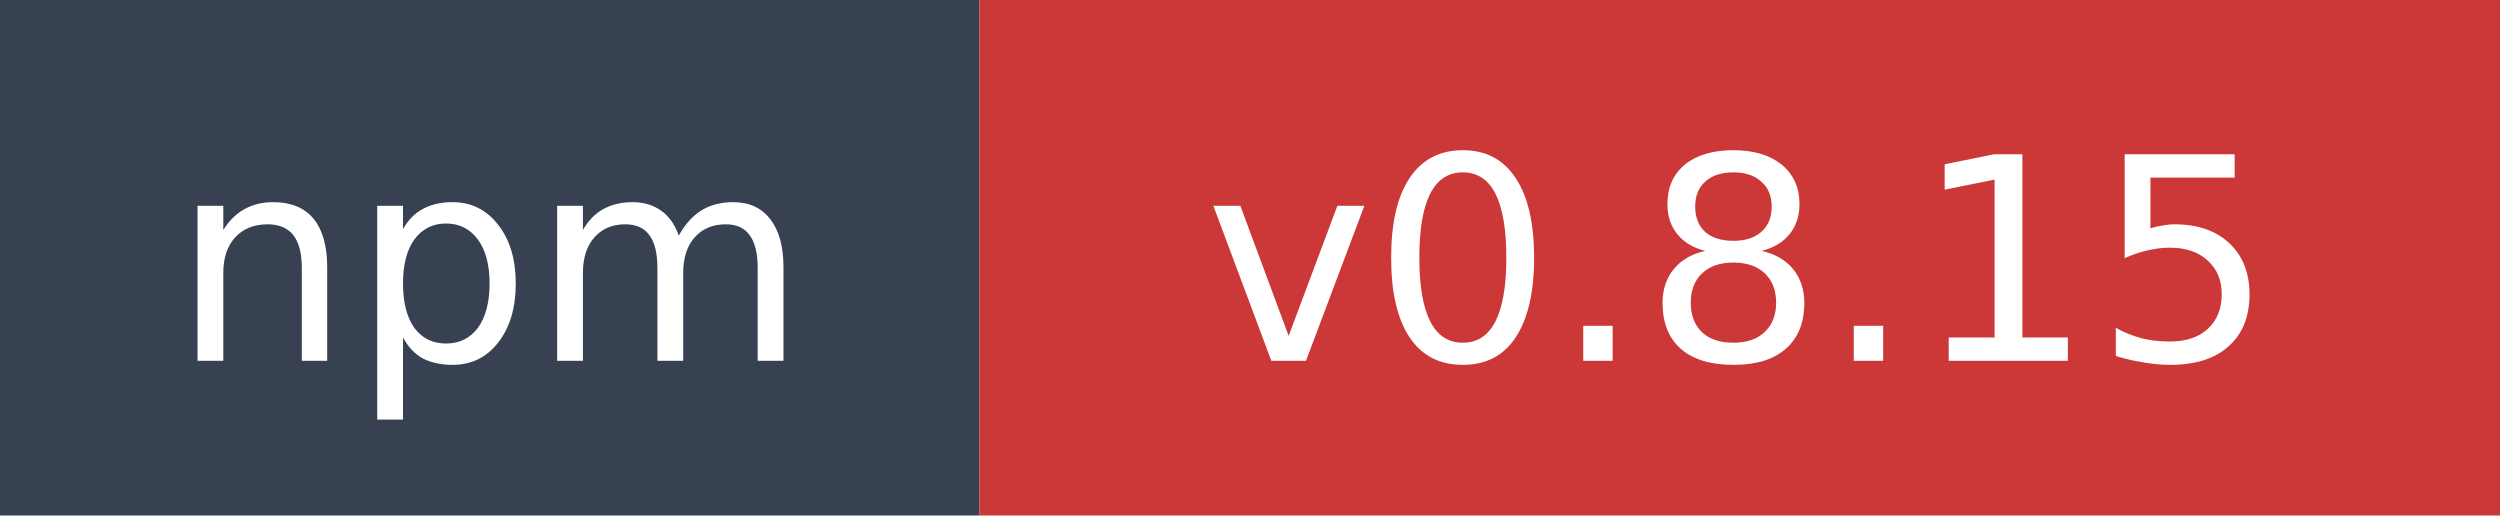
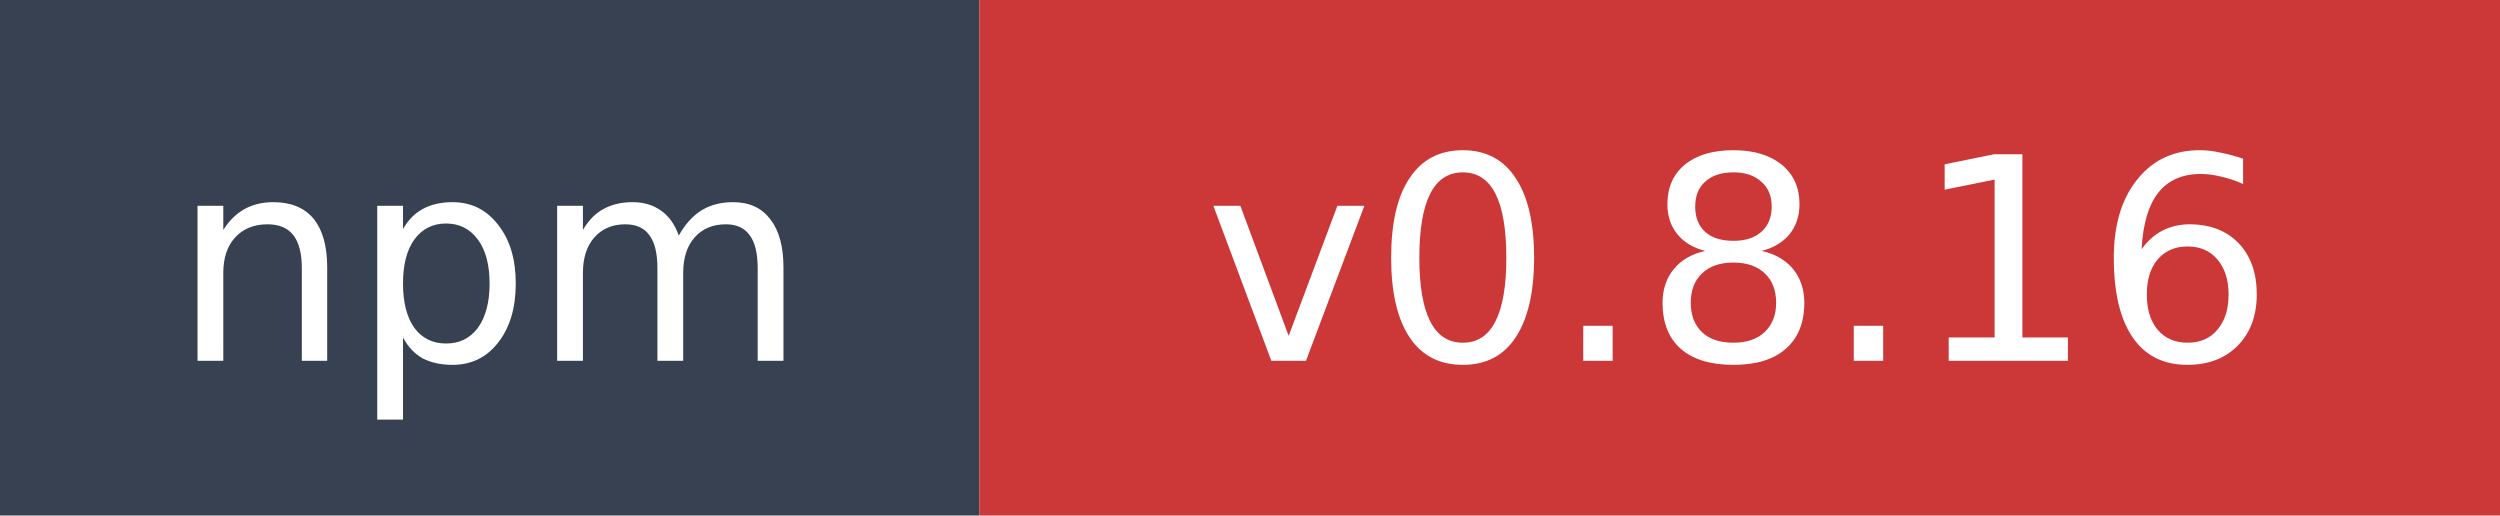
- <svg xmlns="http://www.w3.org/2000/svg" width="97" height="20" role="img" aria-label="npm: v0.8.15">
+ <svg xmlns="http://www.w3.org/2000/svg" width="97" height="20" role="img" aria-label="npm: v0.8.16">
  <rect width="38" height="20" fill="#374151" />
  <rect x="38" width="59" height="20" fill="#cb3837" />
  <text x="19" y="14" fill="#ffffff" font-family="Verdana,Geneva,DejaVu Sans,sans-serif" font-size="11" text-anchor="middle">npm</text>
-   <text x="67.5" y="14" fill="#ffffff" font-family="Verdana,Geneva,DejaVu Sans,sans-serif" font-size="11" text-anchor="middle">v0.8.15</text>
+   <text x="67.5" y="14" fill="#ffffff" font-family="Verdana,Geneva,DejaVu Sans,sans-serif" font-size="11" text-anchor="middle">v0.8.16</text>
</svg>
